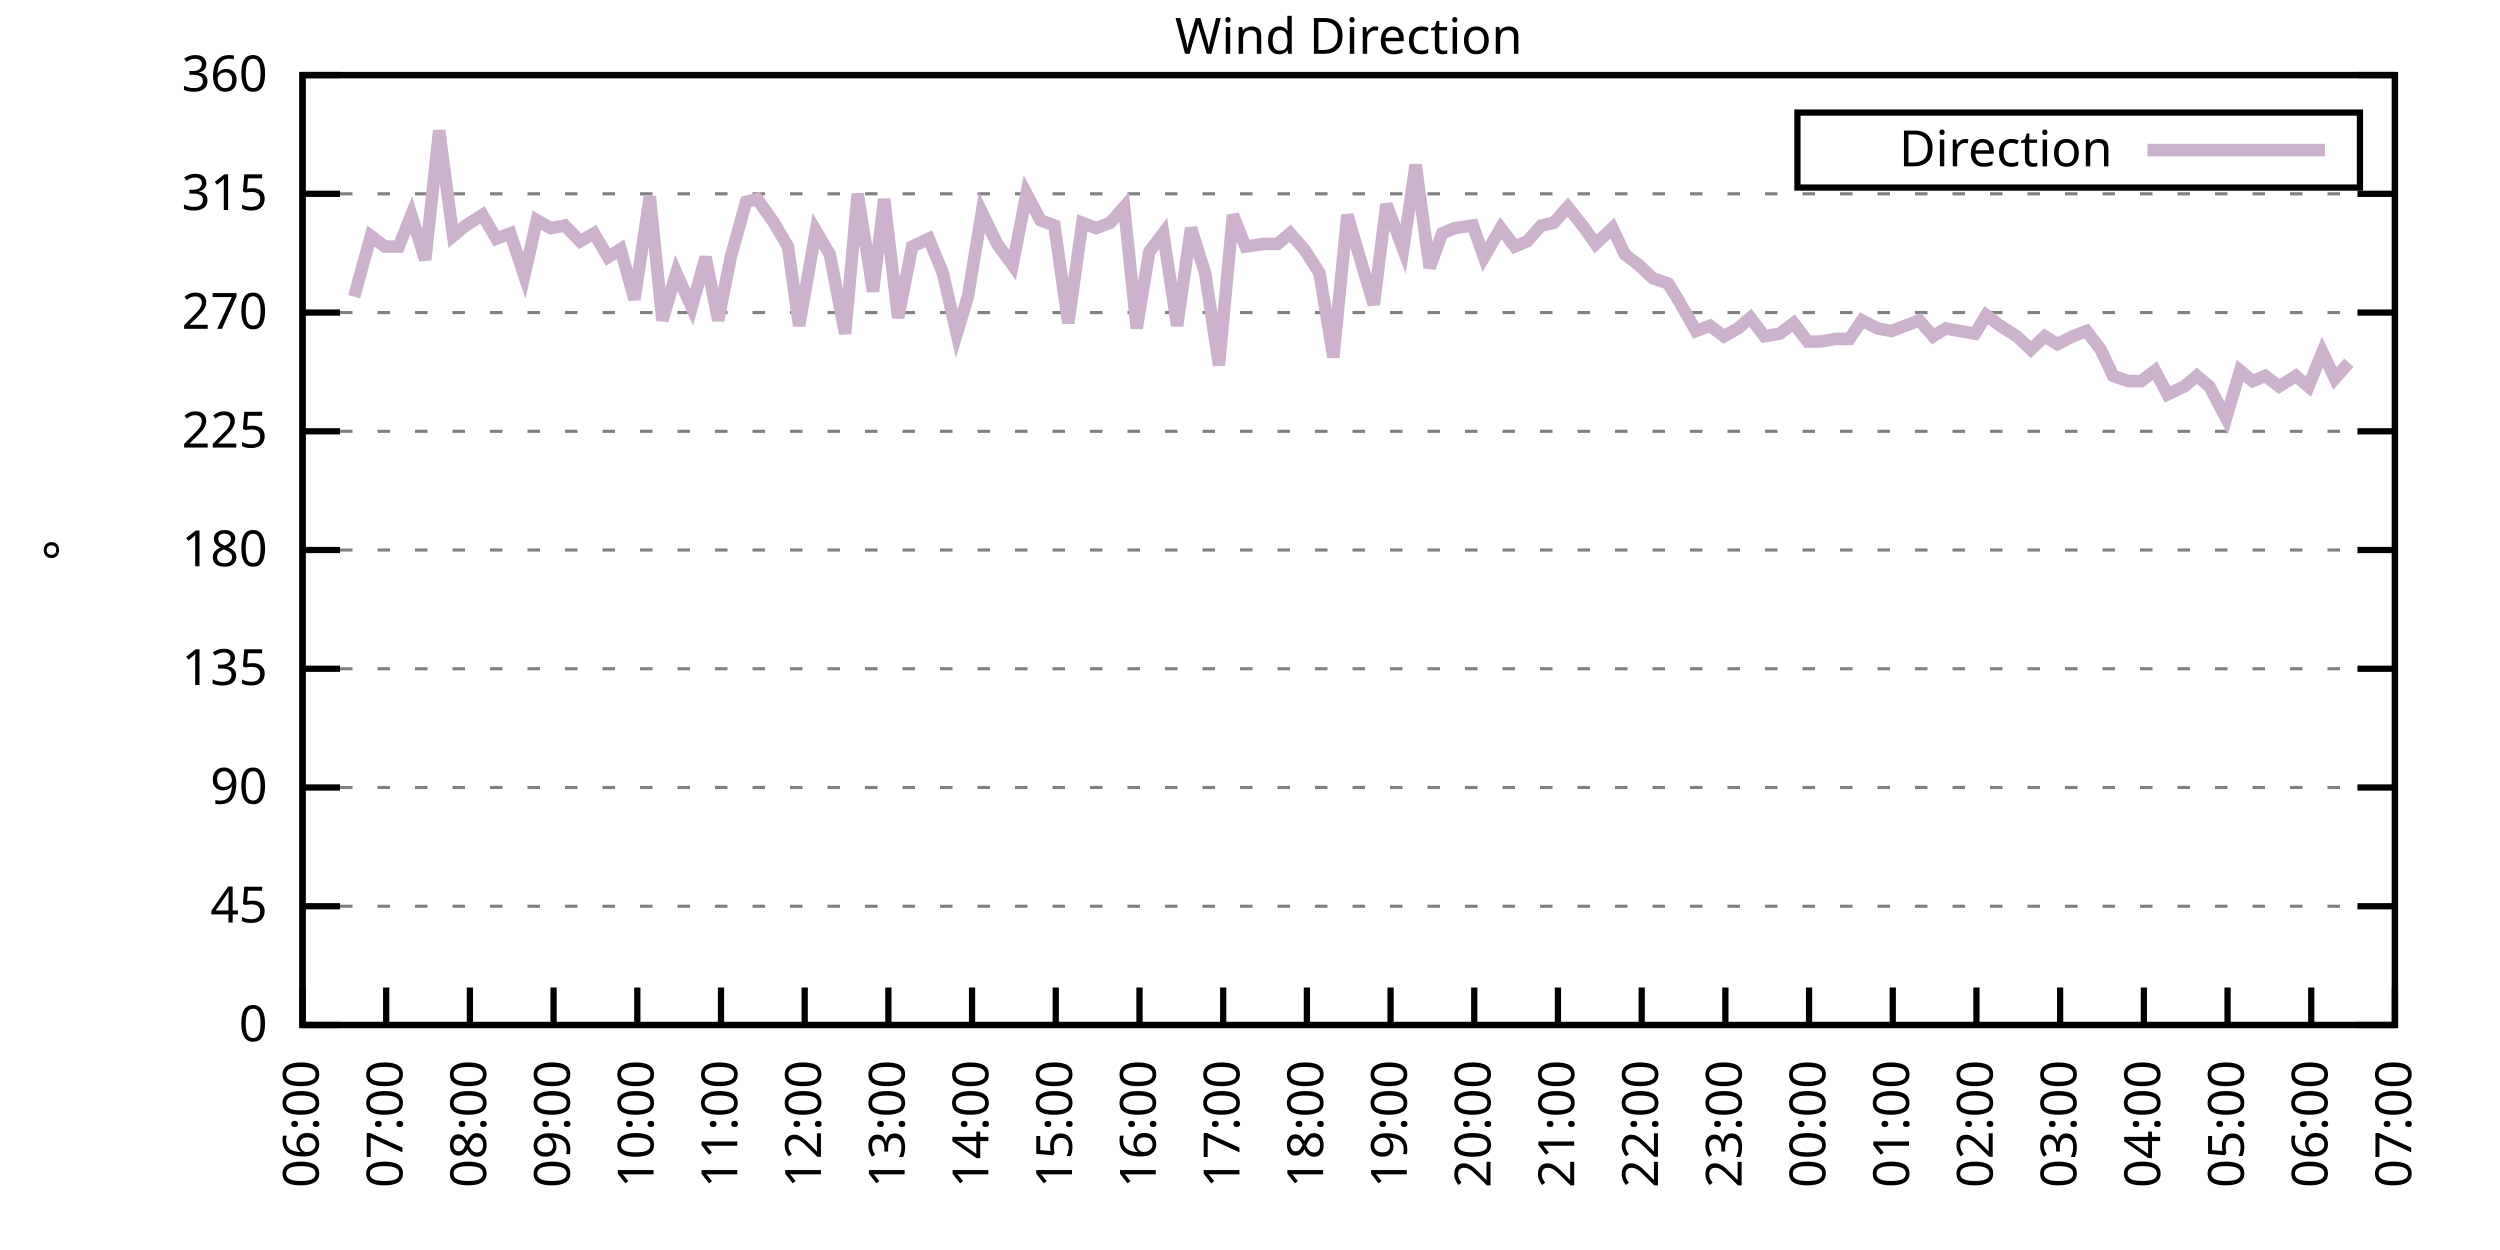
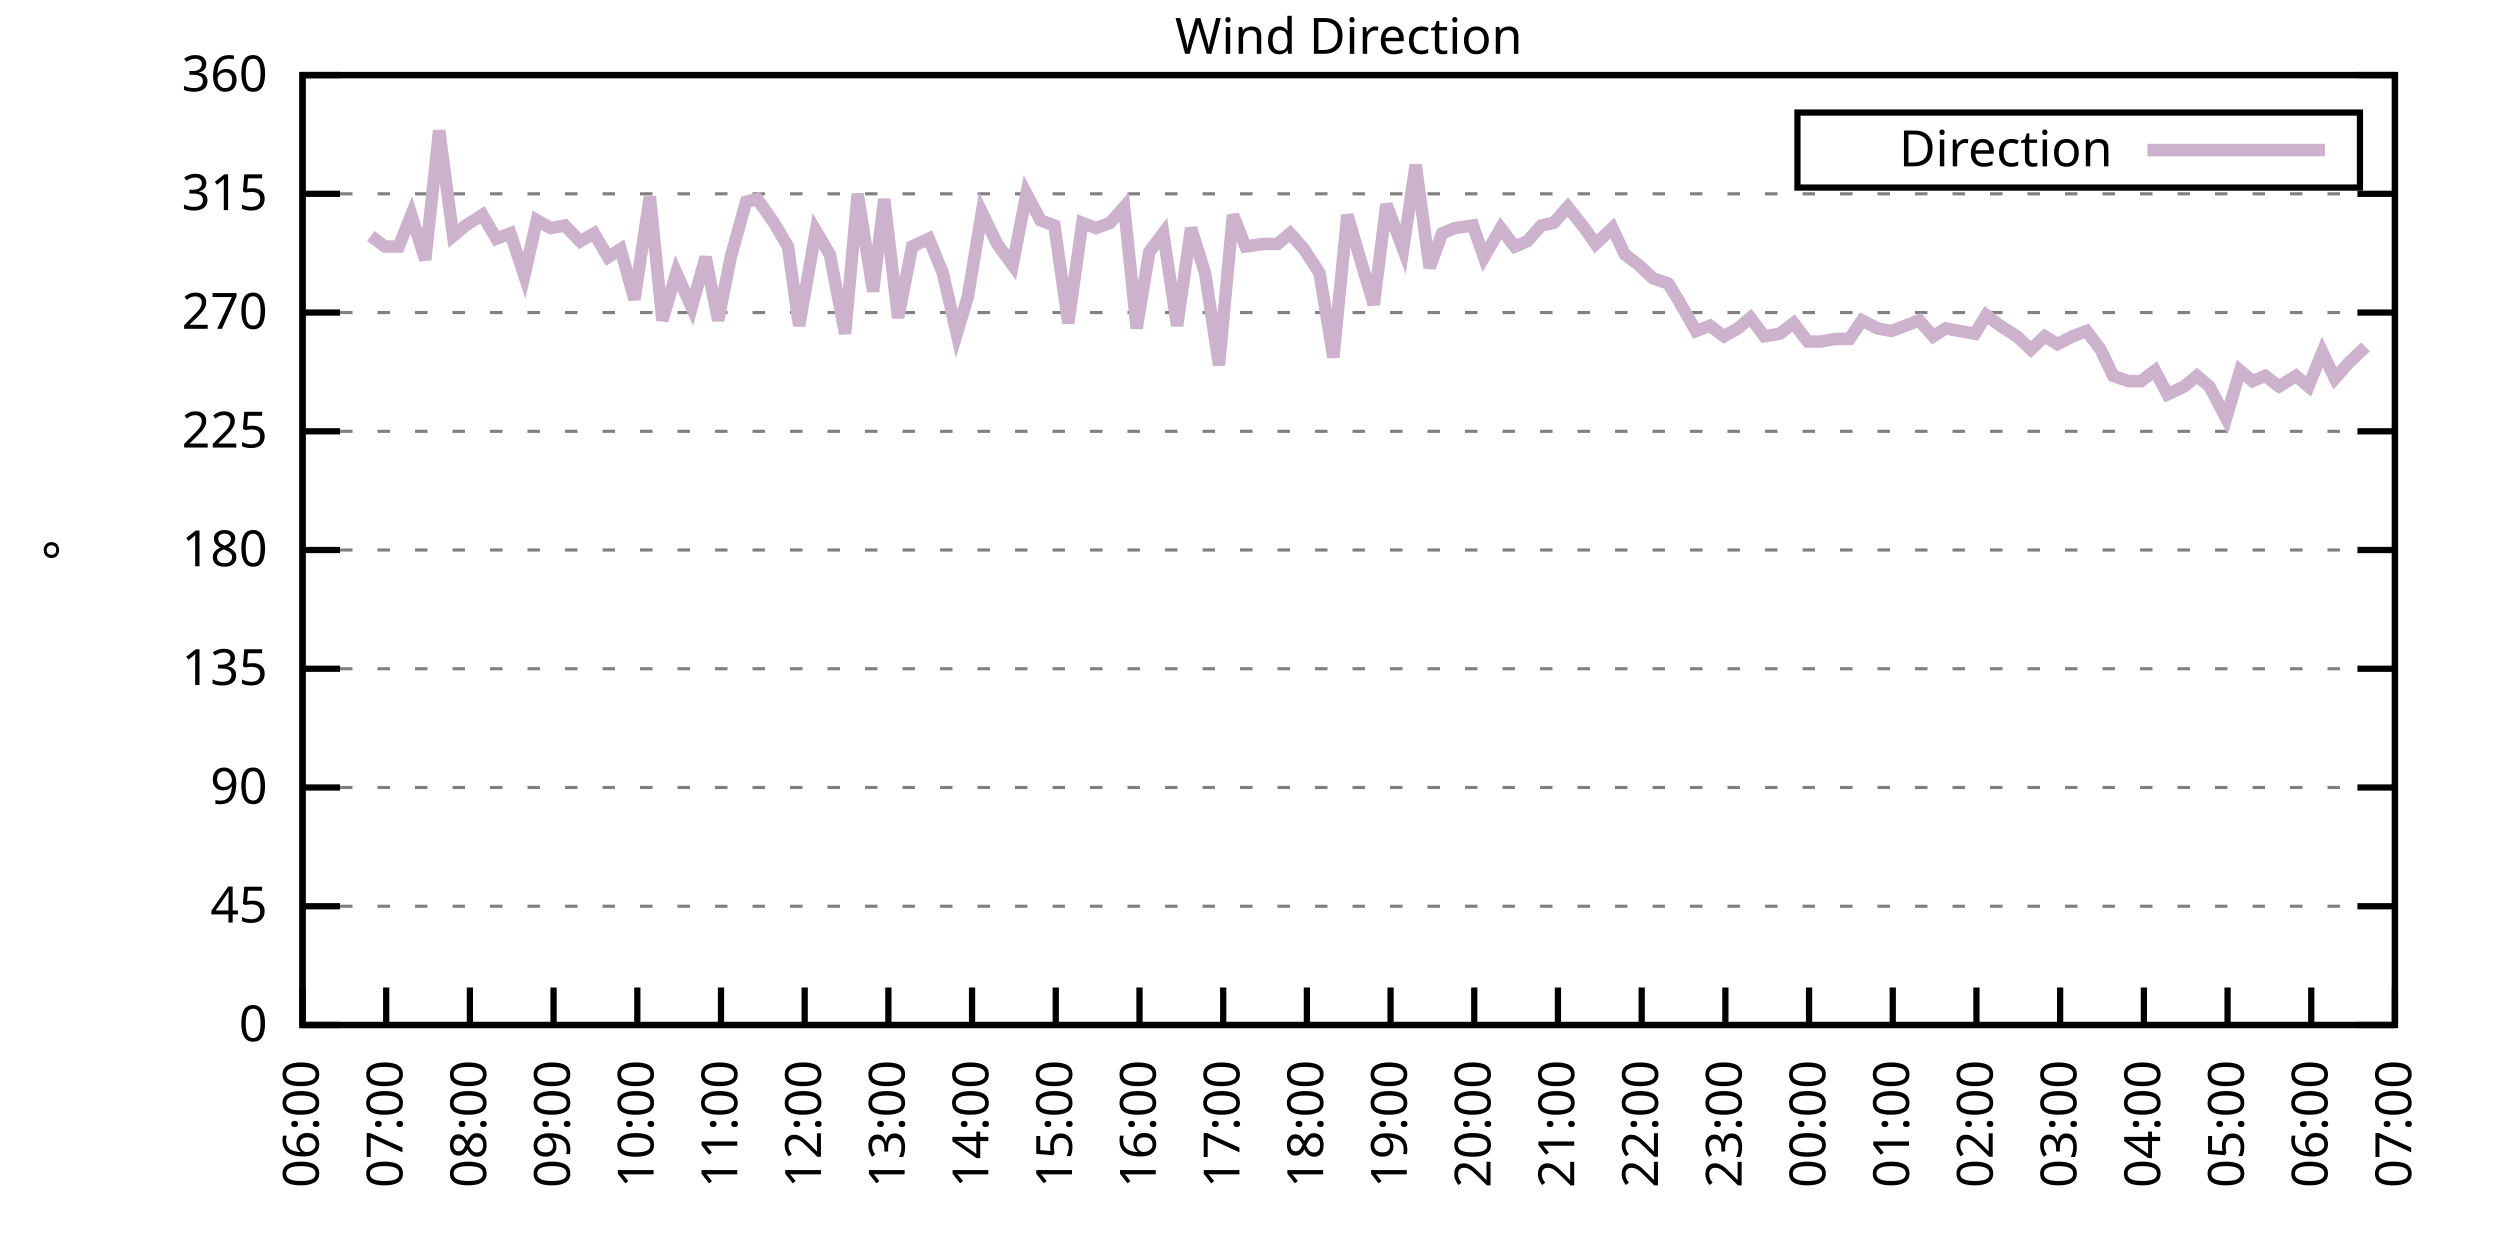
<svg xmlns="http://www.w3.org/2000/svg" xmlns:xlink="http://www.w3.org/1999/xlink" width="400" height="200" viewBox="0 0 400 200">
  <g id="gnuplot_canvas">
    <rect x="0" y="0" width="400" height="200" fill="none" />
    <defs>
      <circle id="gpDot" r="0.5" stroke-width="0.5" stroke="currentColor" />
      <path id="gpPt0" stroke-width="0.333" stroke="currentColor" d="M-1,0 h2 M0,-1 v2" />
      <path id="gpPt1" stroke-width="0.333" stroke="currentColor" d="M-1,-1 L1,1 M1,-1 L-1,1" />
      <path id="gpPt2" stroke-width="0.333" stroke="currentColor" d="M-1,0 L1,0 M0,-1 L0,1 M-1,-1 L1,1 M-1,1 L1,-1" />
      <rect id="gpPt3" stroke-width="0.333" stroke="currentColor" x="-1" y="-1" width="2" height="2" />
      <rect id="gpPt4" stroke-width="0.333" stroke="currentColor" fill="currentColor" x="-1" y="-1" width="2" height="2" />
      <circle id="gpPt5" stroke-width="0.333" stroke="currentColor" cx="0" cy="0" r="1" />
      <use xlink:href="#gpPt5" id="gpPt6" fill="currentColor" stroke="none" />
      <path id="gpPt7" stroke-width="0.333" stroke="currentColor" d="M0,-1.33 L-1.33,0.67 L1.33,0.67 z" />
      <use xlink:href="#gpPt7" id="gpPt8" fill="currentColor" stroke="none" />
      <use xlink:href="#gpPt7" id="gpPt9" stroke="currentColor" transform="rotate(180)" />
      <use xlink:href="#gpPt9" id="gpPt10" fill="currentColor" stroke="none" />
      <use xlink:href="#gpPt3" id="gpPt11" stroke="currentColor" transform="rotate(45)" />
      <use xlink:href="#gpPt11" id="gpPt12" fill="currentColor" stroke="none" />
      <path id="gpPt13" stroke-width="0.333" stroke="currentColor" d="M0,1.330 L1.265,0.411 L0.782,-1.067 L-0.782,-1.076 L-1.265,0.411 z" />
      <use xlink:href="#gpPt13" id="gpPt14" fill="currentColor" stroke="none" />
      <filter id="textbox" filterUnits="objectBoundingBox" x="0" y="0" height="1" width="1">
        <feFlood flood-color="white" flood-opacity="1" result="bgnd" />
        <feComposite in="SourceGraphic" in2="bgnd" operator="atop" />
      </filter>
      <filter id="greybox" filterUnits="objectBoundingBox" x="0" y="0" height="1" width="1">
        <feFlood flood-color="lightgrey" flood-opacity="1" result="grey" />
        <feComposite in="SourceGraphic" in2="grey" operator="atop" />
      </filter>
    </defs>
    <g fill="none" color="white" stroke="currentColor" stroke-width="1.00" stroke-linecap="butt" stroke-linejoin="miter">
</g>
    <g fill="none" color="black" stroke="currentColor" stroke-width="1.00" stroke-linecap="butt" stroke-linejoin="miter">
      <g stroke="none" shape-rendering="crispEdges">
        <polygon fill="rgb(255, 255, 255)" points="48.40,164.00 383.18,164.00 383.18,12.02 48.40,12.02 " />
      </g>
    </g>
    <g fill="none" color="black" stroke="currentColor" stroke-width="1.00" stroke-linecap="butt" stroke-linejoin="miter">
</g>
    <g fill="none" color="black" stroke="black" stroke-width="0.50" stroke-linecap="butt" stroke-linejoin="miter">
</g>
    <g fill="none" color="gray" stroke="currentColor" stroke-width="0.50" stroke-linecap="butt" stroke-linejoin="miter">
      <path stroke="gray" stroke-dasharray="2,4" class="gridline" d="M48.40,164.00 L383.19,164.00  " />
    </g>
    <g fill="none" color="gray" stroke="gray" stroke-width="1.00" stroke-linecap="butt" stroke-linejoin="miter">
</g>
    <g fill="none" color="black" stroke="currentColor" stroke-width="1.00" stroke-linecap="butt" stroke-linejoin="miter">
      <path stroke="black" d="M48.40,164.00 L54.40,164.00 M383.19,164.00 L377.19,164.00  " />
      <g transform="translate(42.80,166.60)" stroke="none" fill="black" font-family="Sans" font-size="8.00" text-anchor="end">
        <text>
          <tspan font-family="Sans"> 0</tspan>
        </text>
      </g>
    </g>
    <g fill="none" color="black" stroke="currentColor" stroke-width="1.00" stroke-linecap="butt" stroke-linejoin="miter">
</g>
    <g fill="none" color="black" stroke="black" stroke-width="0.50" stroke-linecap="butt" stroke-linejoin="miter">
</g>
    <g fill="none" color="gray" stroke="currentColor" stroke-width="0.50" stroke-linecap="butt" stroke-linejoin="miter">
      <path stroke="gray" stroke-dasharray="2,4" class="gridline" d="M48.40,145.00 L383.19,145.00  " />
    </g>
    <g fill="none" color="gray" stroke="gray" stroke-width="1.00" stroke-linecap="butt" stroke-linejoin="miter">
</g>
    <g fill="none" color="black" stroke="currentColor" stroke-width="1.00" stroke-linecap="butt" stroke-linejoin="miter">
      <path stroke="black" d="M48.40,145.00 L54.40,145.00 M383.19,145.00 L377.19,145.00  " />
      <g transform="translate(42.80,147.60)" stroke="none" fill="black" font-family="Sans" font-size="8.00" text-anchor="end">
        <text>
          <tspan font-family="Sans"> 45</tspan>
        </text>
      </g>
    </g>
    <g fill="none" color="black" stroke="currentColor" stroke-width="1.00" stroke-linecap="butt" stroke-linejoin="miter">
</g>
    <g fill="none" color="black" stroke="black" stroke-width="0.50" stroke-linecap="butt" stroke-linejoin="miter">
</g>
    <g fill="none" color="gray" stroke="currentColor" stroke-width="0.50" stroke-linecap="butt" stroke-linejoin="miter">
      <path stroke="gray" stroke-dasharray="2,4" class="gridline" d="M48.40,126.00 L383.19,126.00  " />
    </g>
    <g fill="none" color="gray" stroke="gray" stroke-width="1.00" stroke-linecap="butt" stroke-linejoin="miter">
</g>
    <g fill="none" color="black" stroke="currentColor" stroke-width="1.00" stroke-linecap="butt" stroke-linejoin="miter">
      <path stroke="black" d="M48.40,126.00 L54.40,126.00 M383.19,126.00 L377.19,126.00  " />
      <g transform="translate(42.80,128.60)" stroke="none" fill="black" font-family="Sans" font-size="8.00" text-anchor="end">
        <text>
          <tspan font-family="Sans"> 90</tspan>
        </text>
      </g>
    </g>
    <g fill="none" color="black" stroke="currentColor" stroke-width="1.00" stroke-linecap="butt" stroke-linejoin="miter">
</g>
    <g fill="none" color="black" stroke="black" stroke-width="0.50" stroke-linecap="butt" stroke-linejoin="miter">
</g>
    <g fill="none" color="gray" stroke="currentColor" stroke-width="0.50" stroke-linecap="butt" stroke-linejoin="miter">
      <path stroke="gray" stroke-dasharray="2,4" class="gridline" d="M48.40,107.00 L383.19,107.00  " />
    </g>
    <g fill="none" color="gray" stroke="gray" stroke-width="1.00" stroke-linecap="butt" stroke-linejoin="miter">
</g>
    <g fill="none" color="black" stroke="currentColor" stroke-width="1.00" stroke-linecap="butt" stroke-linejoin="miter">
      <path stroke="black" d="M48.40,107.00 L54.40,107.00 M383.19,107.00 L377.19,107.00  " />
      <g transform="translate(42.80,109.60)" stroke="none" fill="black" font-family="Sans" font-size="8.00" text-anchor="end">
        <text>
          <tspan font-family="Sans"> 135</tspan>
        </text>
      </g>
    </g>
    <g fill="none" color="black" stroke="currentColor" stroke-width="1.00" stroke-linecap="butt" stroke-linejoin="miter">
</g>
    <g fill="none" color="black" stroke="black" stroke-width="0.50" stroke-linecap="butt" stroke-linejoin="miter">
</g>
    <g fill="none" color="gray" stroke="currentColor" stroke-width="0.50" stroke-linecap="butt" stroke-linejoin="miter">
      <path stroke="gray" stroke-dasharray="2,4" class="gridline" d="M48.40,88.00 L383.19,88.00  " />
    </g>
    <g fill="none" color="gray" stroke="gray" stroke-width="1.00" stroke-linecap="butt" stroke-linejoin="miter">
</g>
    <g fill="none" color="black" stroke="currentColor" stroke-width="1.00" stroke-linecap="butt" stroke-linejoin="miter">
      <path stroke="black" d="M48.40,88.00 L54.40,88.00 M383.19,88.00 L377.19,88.00  " />
      <g transform="translate(42.80,90.60)" stroke="none" fill="black" font-family="Sans" font-size="8.00" text-anchor="end">
        <text>
          <tspan font-family="Sans"> 180</tspan>
        </text>
      </g>
    </g>
    <g fill="none" color="black" stroke="currentColor" stroke-width="1.00" stroke-linecap="butt" stroke-linejoin="miter">
</g>
    <g fill="none" color="black" stroke="black" stroke-width="0.50" stroke-linecap="butt" stroke-linejoin="miter">
</g>
    <g fill="none" color="gray" stroke="currentColor" stroke-width="0.50" stroke-linecap="butt" stroke-linejoin="miter">
      <path stroke="gray" stroke-dasharray="2,4" class="gridline" d="M48.40,69.01 L383.19,69.01  " />
    </g>
    <g fill="none" color="gray" stroke="gray" stroke-width="1.00" stroke-linecap="butt" stroke-linejoin="miter">
</g>
    <g fill="none" color="black" stroke="currentColor" stroke-width="1.00" stroke-linecap="butt" stroke-linejoin="miter">
      <path stroke="black" d="M48.40,69.01 L54.40,69.01 M383.19,69.01 L377.19,69.01  " />
      <g transform="translate(42.80,71.61)" stroke="none" fill="black" font-family="Sans" font-size="8.00" text-anchor="end">
        <text>
          <tspan font-family="Sans"> 225</tspan>
        </text>
      </g>
    </g>
    <g fill="none" color="black" stroke="currentColor" stroke-width="1.00" stroke-linecap="butt" stroke-linejoin="miter">
</g>
    <g fill="none" color="black" stroke="black" stroke-width="0.50" stroke-linecap="butt" stroke-linejoin="miter">
</g>
    <g fill="none" color="gray" stroke="currentColor" stroke-width="0.50" stroke-linecap="butt" stroke-linejoin="miter">
      <path stroke="gray" stroke-dasharray="2,4" class="gridline" d="M48.40,50.01 L383.19,50.01  " />
    </g>
    <g fill="none" color="gray" stroke="gray" stroke-width="1.00" stroke-linecap="butt" stroke-linejoin="miter">
</g>
    <g fill="none" color="black" stroke="currentColor" stroke-width="1.00" stroke-linecap="butt" stroke-linejoin="miter">
      <path stroke="black" d="M48.40,50.01 L54.40,50.01 M383.19,50.01 L377.19,50.01  " />
      <g transform="translate(42.80,52.61)" stroke="none" fill="black" font-family="Sans" font-size="8.00" text-anchor="end">
        <text>
          <tspan font-family="Sans"> 270</tspan>
        </text>
      </g>
    </g>
    <g fill="none" color="black" stroke="currentColor" stroke-width="1.00" stroke-linecap="butt" stroke-linejoin="miter">
</g>
    <g fill="none" color="black" stroke="black" stroke-width="0.50" stroke-linecap="butt" stroke-linejoin="miter">
</g>
    <g fill="none" color="gray" stroke="currentColor" stroke-width="0.50" stroke-linecap="butt" stroke-linejoin="miter">
      <path stroke="gray" stroke-dasharray="2,4" class="gridline" d="M48.40,31.01 L383.19,31.01  " />
    </g>
    <g fill="none" color="gray" stroke="gray" stroke-width="1.00" stroke-linecap="butt" stroke-linejoin="miter">
</g>
    <g fill="none" color="black" stroke="currentColor" stroke-width="1.00" stroke-linecap="butt" stroke-linejoin="miter">
      <path stroke="black" d="M48.40,31.01 L54.40,31.01 M383.19,31.01 L377.19,31.01  " />
      <g transform="translate(42.80,33.61)" stroke="none" fill="black" font-family="Sans" font-size="8.00" text-anchor="end">
        <text>
          <tspan font-family="Sans"> 315</tspan>
        </text>
      </g>
    </g>
    <g fill="none" color="black" stroke="currentColor" stroke-width="1.00" stroke-linecap="butt" stroke-linejoin="miter">
</g>
    <g fill="none" color="black" stroke="black" stroke-width="0.50" stroke-linecap="butt" stroke-linejoin="miter">
</g>
    <g fill="none" color="gray" stroke="currentColor" stroke-width="0.50" stroke-linecap="butt" stroke-linejoin="miter">
      <path stroke="gray" stroke-dasharray="2,4" class="gridline" d="M48.40,12.01 L383.19,12.01  " />
    </g>
    <g fill="none" color="gray" stroke="gray" stroke-width="1.00" stroke-linecap="butt" stroke-linejoin="miter">
</g>
    <g fill="none" color="black" stroke="currentColor" stroke-width="1.00" stroke-linecap="butt" stroke-linejoin="miter">
      <path stroke="black" d="M48.40,12.01 L54.40,12.01 M383.19,12.01 L377.19,12.01  " />
      <g transform="translate(42.80,14.61)" stroke="none" fill="black" font-family="Sans" font-size="8.00" text-anchor="end">
        <text>
          <tspan font-family="Sans"> 360</tspan>
        </text>
      </g>
    </g>
    <g fill="none" color="black" stroke="currentColor" stroke-width="1.00" stroke-linecap="butt" stroke-linejoin="miter">
      <path stroke="black" d="M48.40,164.00 L48.40,158.00  " />
      <g transform="translate(51.00,169.60) rotate(270.00)" stroke="none" fill="black" font-family="Sans" font-size="8.00" text-anchor="end">
        <text>
          <tspan font-family="Sans">06:00</tspan>
        </text>
      </g>
    </g>
    <g fill="none" color="black" stroke="currentColor" stroke-width="1.00" stroke-linecap="butt" stroke-linejoin="miter">
      <path stroke="black" d="M61.79,164.00 L61.79,158.00  " />
      <g transform="translate(64.39,169.60) rotate(270.00)" stroke="none" fill="black" font-family="Sans" font-size="8.00" text-anchor="end">
        <text>
          <tspan font-family="Sans">07:00</tspan>
        </text>
      </g>
    </g>
    <g fill="none" color="black" stroke="currentColor" stroke-width="1.00" stroke-linecap="butt" stroke-linejoin="miter">
      <path stroke="black" d="M75.18,164.00 L75.18,158.00  " />
      <g transform="translate(77.78,169.60) rotate(270.00)" stroke="none" fill="black" font-family="Sans" font-size="8.00" text-anchor="end">
        <text>
          <tspan font-family="Sans">08:00</tspan>
        </text>
      </g>
    </g>
    <g fill="none" color="black" stroke="currentColor" stroke-width="1.00" stroke-linecap="butt" stroke-linejoin="miter">
      <path stroke="black" d="M88.57,164.00 L88.57,158.00  " />
      <g transform="translate(91.17,169.60) rotate(270.00)" stroke="none" fill="black" font-family="Sans" font-size="8.00" text-anchor="end">
        <text>
          <tspan font-family="Sans">09:00</tspan>
        </text>
      </g>
    </g>
    <g fill="none" color="black" stroke="currentColor" stroke-width="1.00" stroke-linecap="butt" stroke-linejoin="miter">
      <path stroke="black" d="M101.97,164.00 L101.97,158.00  " />
      <g transform="translate(104.57,169.60) rotate(270.00)" stroke="none" fill="black" font-family="Sans" font-size="8.00" text-anchor="end">
        <text>
          <tspan font-family="Sans">10:00</tspan>
        </text>
      </g>
    </g>
    <g fill="none" color="black" stroke="currentColor" stroke-width="1.00" stroke-linecap="butt" stroke-linejoin="miter">
      <path stroke="black" d="M115.36,164.00 L115.36,158.00  " />
      <g transform="translate(117.96,169.60) rotate(270.00)" stroke="none" fill="black" font-family="Sans" font-size="8.00" text-anchor="end">
        <text>
          <tspan font-family="Sans">11:00</tspan>
        </text>
      </g>
    </g>
    <g fill="none" color="black" stroke="currentColor" stroke-width="1.00" stroke-linecap="butt" stroke-linejoin="miter">
      <path stroke="black" d="M128.75,164.00 L128.75,158.00  " />
      <g transform="translate(131.35,169.60) rotate(270.00)" stroke="none" fill="black" font-family="Sans" font-size="8.00" text-anchor="end">
        <text>
          <tspan font-family="Sans">12:00</tspan>
        </text>
      </g>
    </g>
    <g fill="none" color="black" stroke="currentColor" stroke-width="1.00" stroke-linecap="butt" stroke-linejoin="miter">
      <path stroke="black" d="M142.14,164.00 L142.14,158.00  " />
      <g transform="translate(144.74,169.60) rotate(270.00)" stroke="none" fill="black" font-family="Sans" font-size="8.00" text-anchor="end">
        <text>
          <tspan font-family="Sans">13:00</tspan>
        </text>
      </g>
    </g>
    <g fill="none" color="black" stroke="currentColor" stroke-width="1.00" stroke-linecap="butt" stroke-linejoin="miter">
      <path stroke="black" d="M155.53,164.00 L155.53,158.00  " />
      <g transform="translate(158.13,169.60) rotate(270.00)" stroke="none" fill="black" font-family="Sans" font-size="8.00" text-anchor="end">
        <text>
          <tspan font-family="Sans">14:00</tspan>
        </text>
      </g>
    </g>
    <g fill="none" color="black" stroke="currentColor" stroke-width="1.00" stroke-linecap="butt" stroke-linejoin="miter">
      <path stroke="black" d="M168.92,164.00 L168.92,158.00  " />
      <g transform="translate(171.52,169.60) rotate(270.00)" stroke="none" fill="black" font-family="Sans" font-size="8.00" text-anchor="end">
        <text>
          <tspan font-family="Sans">15:00</tspan>
        </text>
      </g>
    </g>
    <g fill="none" color="black" stroke="currentColor" stroke-width="1.00" stroke-linecap="butt" stroke-linejoin="miter">
      <path stroke="black" d="M182.32,164.00 L182.32,158.00  " />
      <g transform="translate(184.92,169.60) rotate(270.00)" stroke="none" fill="black" font-family="Sans" font-size="8.00" text-anchor="end">
        <text>
          <tspan font-family="Sans">16:00</tspan>
        </text>
      </g>
    </g>
    <g fill="none" color="black" stroke="currentColor" stroke-width="1.00" stroke-linecap="butt" stroke-linejoin="miter">
      <path stroke="black" d="M195.71,164.00 L195.71,158.00  " />
      <g transform="translate(198.31,169.60) rotate(270.00)" stroke="none" fill="black" font-family="Sans" font-size="8.00" text-anchor="end">
        <text>
          <tspan font-family="Sans">17:00</tspan>
        </text>
      </g>
    </g>
    <g fill="none" color="black" stroke="currentColor" stroke-width="1.00" stroke-linecap="butt" stroke-linejoin="miter">
      <path stroke="black" d="M209.10,164.00 L209.10,158.00  " />
      <g transform="translate(211.70,169.60) rotate(270.00)" stroke="none" fill="black" font-family="Sans" font-size="8.00" text-anchor="end">
        <text>
          <tspan font-family="Sans">18:00</tspan>
        </text>
      </g>
    </g>
    <g fill="none" color="black" stroke="currentColor" stroke-width="1.00" stroke-linecap="butt" stroke-linejoin="miter">
      <path stroke="black" d="M222.49,164.00 L222.49,158.00  " />
      <g transform="translate(225.09,169.60) rotate(270.00)" stroke="none" fill="black" font-family="Sans" font-size="8.00" text-anchor="end">
        <text>
          <tspan font-family="Sans">19:00</tspan>
        </text>
      </g>
    </g>
    <g fill="none" color="black" stroke="currentColor" stroke-width="1.00" stroke-linecap="butt" stroke-linejoin="miter">
      <path stroke="black" d="M235.88,164.00 L235.88,158.00  " />
      <g transform="translate(238.48,169.60) rotate(270.00)" stroke="none" fill="black" font-family="Sans" font-size="8.00" text-anchor="end">
        <text>
          <tspan font-family="Sans">20:00</tspan>
        </text>
      </g>
    </g>
    <g fill="none" color="black" stroke="currentColor" stroke-width="1.00" stroke-linecap="butt" stroke-linejoin="miter">
      <path stroke="black" d="M249.27,164.00 L249.27,158.00  " />
      <g transform="translate(251.87,169.60) rotate(270.00)" stroke="none" fill="black" font-family="Sans" font-size="8.00" text-anchor="end">
        <text>
          <tspan font-family="Sans">21:00</tspan>
        </text>
      </g>
    </g>
    <g fill="none" color="black" stroke="currentColor" stroke-width="1.00" stroke-linecap="butt" stroke-linejoin="miter">
      <path stroke="black" d="M262.67,164.00 L262.67,158.00  " />
      <g transform="translate(265.27,169.60) rotate(270.00)" stroke="none" fill="black" font-family="Sans" font-size="8.00" text-anchor="end">
        <text>
          <tspan font-family="Sans">22:00</tspan>
        </text>
      </g>
    </g>
    <g fill="none" color="black" stroke="currentColor" stroke-width="1.00" stroke-linecap="butt" stroke-linejoin="miter">
      <path stroke="black" d="M276.06,164.00 L276.06,158.00  " />
      <g transform="translate(278.66,169.60) rotate(270.00)" stroke="none" fill="black" font-family="Sans" font-size="8.00" text-anchor="end">
        <text>
          <tspan font-family="Sans">23:00</tspan>
        </text>
      </g>
    </g>
    <g fill="none" color="black" stroke="currentColor" stroke-width="1.00" stroke-linecap="butt" stroke-linejoin="miter">
      <path stroke="black" d="M289.45,164.00 L289.45,158.00  " />
      <g transform="translate(292.05,169.60) rotate(270.00)" stroke="none" fill="black" font-family="Sans" font-size="8.00" text-anchor="end">
        <text>
          <tspan font-family="Sans">00:00</tspan>
        </text>
      </g>
    </g>
    <g fill="none" color="black" stroke="currentColor" stroke-width="1.00" stroke-linecap="butt" stroke-linejoin="miter">
      <path stroke="black" d="M302.84,164.00 L302.84,158.00  " />
      <g transform="translate(305.44,169.60) rotate(270.00)" stroke="none" fill="black" font-family="Sans" font-size="8.00" text-anchor="end">
        <text>
          <tspan font-family="Sans">01:00</tspan>
        </text>
      </g>
    </g>
    <g fill="none" color="black" stroke="currentColor" stroke-width="1.00" stroke-linecap="butt" stroke-linejoin="miter">
      <path stroke="black" d="M316.23,164.00 L316.23,158.00  " />
      <g transform="translate(318.83,169.60) rotate(270.00)" stroke="none" fill="black" font-family="Sans" font-size="8.00" text-anchor="end">
        <text>
          <tspan font-family="Sans">02:00</tspan>
        </text>
      </g>
    </g>
    <g fill="none" color="black" stroke="currentColor" stroke-width="1.00" stroke-linecap="butt" stroke-linejoin="miter">
      <path stroke="black" d="M329.62,164.00 L329.62,158.00  " />
      <g transform="translate(332.22,169.60) rotate(270.00)" stroke="none" fill="black" font-family="Sans" font-size="8.00" text-anchor="end">
        <text>
          <tspan font-family="Sans">03:00</tspan>
        </text>
      </g>
    </g>
    <g fill="none" color="black" stroke="currentColor" stroke-width="1.00" stroke-linecap="butt" stroke-linejoin="miter">
      <path stroke="black" d="M343.02,164.00 L343.02,158.00  " />
      <g transform="translate(345.62,169.60) rotate(270.00)" stroke="none" fill="black" font-family="Sans" font-size="8.00" text-anchor="end">
        <text>
          <tspan font-family="Sans">04:00</tspan>
        </text>
      </g>
    </g>
    <g fill="none" color="black" stroke="currentColor" stroke-width="1.00" stroke-linecap="butt" stroke-linejoin="miter">
      <path stroke="black" d="M356.41,164.00 L356.41,158.00  " />
      <g transform="translate(359.01,169.60) rotate(270.00)" stroke="none" fill="black" font-family="Sans" font-size="8.00" text-anchor="end">
        <text>
          <tspan font-family="Sans">05:00</tspan>
        </text>
      </g>
    </g>
    <g fill="none" color="black" stroke="currentColor" stroke-width="1.00" stroke-linecap="butt" stroke-linejoin="miter">
      <path stroke="black" d="M369.80,164.00 L369.80,158.00  " />
      <g transform="translate(372.40,169.60) rotate(270.00)" stroke="none" fill="black" font-family="Sans" font-size="8.00" text-anchor="end">
        <text>
          <tspan font-family="Sans">06:00</tspan>
        </text>
      </g>
    </g>
    <g fill="none" color="black" stroke="currentColor" stroke-width="1.00" stroke-linecap="butt" stroke-linejoin="miter">
      <path stroke="black" d="M383.19,164.00 L383.19,158.00  " />
      <g transform="translate(385.79,169.60) rotate(270.00)" stroke="none" fill="black" font-family="Sans" font-size="8.00" text-anchor="end">
        <text>
          <tspan font-family="Sans">07:00</tspan>
        </text>
      </g>
    </g>
    <g fill="none" color="black" stroke="currentColor" stroke-width="1.00" stroke-linecap="butt" stroke-linejoin="miter">
</g>
    <g fill="none" color="black" stroke="currentColor" stroke-width="1.00" stroke-linecap="butt" stroke-linejoin="miter">
      <path stroke="black" d="M48.40,12.01 L48.40,164.00 L383.19,164.00 L383.19,12.01 L48.40,12.01 Z  " />
    </g>
    <g fill="none" color="black" stroke="currentColor" stroke-width="1.00" stroke-linecap="butt" stroke-linejoin="miter">
</g>
    <g fill="none" color="black" stroke="currentColor" stroke-width="1.00" stroke-linecap="butt" stroke-linejoin="miter">
      <path stroke="black" d="M287.59,30.01 L287.59,18.01 L377.59,18.01 L377.59,30.01 L287.59,30.01 Z  " />
    </g>
    <g id="Wind_direction_plot_1">
      <g fill="none" color="white" stroke="black" stroke-width="2.00" stroke-linecap="butt" stroke-linejoin="miter">
</g>
      <g fill="none" color="black" stroke="currentColor" stroke-width="2.00" stroke-linecap="butt" stroke-linejoin="miter">
        <g transform="translate(337.99,26.61)" stroke="none" fill="black" font-family="Sans" font-size="8.00" text-anchor="end">
          <text>
            <tspan font-family="Sans">Direction</tspan>
          </text>
        </g>
      </g>
      <g fill="none" color="black" stroke="currentColor" stroke-width="2.00" stroke-linecap="butt" stroke-linejoin="miter">
-         <path stroke="rgb(204, 178, 204)" d="M343.59,24.01 L371.99,24.01 M56.66,47.47 L59.34,37.76 L61.57,39.45 L63.80,39.45 L65.81,34.39 L68.04,41.56   L70.27,20.88 L72.50,37.76 L74.51,36.08 L77.19,34.39 L79.42,38.19 L81.66,37.34 L83.89,44.10 L85.90,35.23   L88.13,36.50 L90.36,36.08 L92.82,38.61 L95.05,37.34 L97.28,41.14 L99.29,39.87 L101.52,47.90 L103.98,31.43   L105.98,51.27 L108.22,43.67 L110.67,49.16 L112.90,41.14 L114.91,51.27 L116.92,41.14 L119.38,32.28 L121.16,31.85   L123.84,35.65 L126.07,39.45 L127.86,52.12 L130.54,36.92 L132.77,40.72 L135.22,53.39 L137.23,31.01 L139.69,46.63   L141.47,31.85 L143.70,50.85 L145.94,39.45 L148.61,38.19 L150.85,43.67 L153.08,53.39 L154.86,47.47 L157.10,33.96   L159.55,39.03 L162.01,42.41 L164.24,31.01 L166.47,35.23 L168.70,36.08 L170.93,51.70 L173.17,35.65 L175.40,36.50   L177.63,35.65 L179.86,33.12 L181.87,52.54 L183.88,40.30 L186.11,37.34 L188.34,52.12 L190.57,36.50 L192.81,43.67   L195.04,58.45 L197.27,34.39 L199.28,39.45 L202.18,39.03 L204.41,39.03 L206.42,37.34 L208.65,39.87 L211.11,43.67   L213.34,57.18 L215.57,34.39 L217.80,41.99 L219.81,48.74 L221.82,32.70 L224.50,39.87 L226.51,26.36 L228.74,42.83   L230.75,37.34 L232.76,36.50 L235.66,36.08 L237.44,41.14 L240.12,36.50 L242.36,39.45 L244.36,38.61 L246.60,36.08   L248.60,35.65 L250.84,33.12 L253.51,36.50 L255.30,39.03 L257.98,36.50 L259.99,40.72 L262.22,42.41 L264.45,44.52   L266.91,45.36 L268.47,47.90 L271.37,52.96 L273.60,52.12 L275.83,53.81 L278.07,52.54 L280.07,50.85 L282.31,53.81   L284.76,53.39 L286.99,51.70 L289.23,54.65 L291.23,54.65 L293.69,54.23 L295.92,54.23 L297.93,51.27 L300.39,52.54   L302.62,52.96 L304.85,52.12 L307.08,51.27 L309.31,53.81 L311.32,52.54 L313.55,52.96 L316.01,53.39 L317.79,50.43   L320.03,52.12 L322.70,53.81 L324.94,55.92 L327.17,53.81 L329.18,55.07 L331.63,53.81 L333.86,52.96 L336.10,55.92   L338.10,60.14 L340.56,60.98 L342.57,60.98 L344.80,59.30 L346.81,63.10 L349.49,61.83 L351.50,60.14 L353.51,61.83   L356.18,66.90 L358.42,59.30 L360.42,60.98 L362.43,60.14 L364.66,61.83 L367.34,60.14 L369.35,61.83 L371.58,56.34   L373.59,60.56 L375.82,58.03  " />
+         <path stroke="rgb(204, 178, 204)" d="M343.59,24.01 L371.99,24.01 M59.34,37.76 L61.57,39.45 L63.80,39.45 L65.81,34.39 L68.04,41.56 L70.27,20.88   L72.50,37.76 L74.51,36.08 L77.19,34.39 L79.42,38.19 L81.66,37.34 L83.89,44.10 L85.90,35.23 L88.13,36.50   L90.36,36.08 L92.82,38.61 L95.05,37.34 L97.28,41.14 L99.29,39.87 L101.52,47.90 L103.98,31.43 L105.98,51.27   L108.22,43.67 L110.67,49.16 L112.90,41.14 L114.91,51.27 L116.92,41.14 L119.38,32.28 L121.16,31.85 L123.84,35.65   L126.07,39.45 L127.86,52.12 L130.54,36.92 L132.77,40.72 L135.22,53.39 L137.23,31.01 L139.69,46.63 L141.47,31.85   L143.70,50.85 L145.94,39.45 L148.61,38.19 L150.85,43.67 L153.08,53.39 L154.86,47.47 L157.10,33.96 L159.55,39.03   L162.01,42.41 L164.24,31.01 L166.47,35.23 L168.70,36.08 L170.93,51.70 L173.17,35.65 L175.40,36.50 L177.63,35.65   L179.86,33.12 L181.87,52.54 L183.88,40.30 L186.11,37.34 L188.34,52.12 L190.57,36.50 L192.81,43.67 L195.04,58.45   L197.27,34.39 L199.28,39.45 L202.18,39.03 L204.41,39.03 L206.42,37.34 L208.65,39.87 L211.11,43.67 L213.34,57.18   L215.57,34.39 L217.80,41.99 L219.81,48.74 L221.82,32.70 L224.50,39.87 L226.51,26.36 L228.74,42.83 L230.75,37.34   L232.76,36.50 L235.66,36.08 L237.44,41.14 L240.12,36.50 L242.36,39.45 L244.36,38.61 L246.60,36.08 L248.60,35.65   L250.84,33.12 L253.51,36.50 L255.30,39.03 L257.98,36.50 L259.99,40.72 L262.22,42.41 L264.45,44.52 L266.91,45.36   L268.47,47.90 L271.37,52.96 L273.60,52.12 L275.83,53.81 L278.07,52.54 L280.07,50.85 L282.31,53.81 L284.76,53.39   L286.99,51.70 L289.23,54.65 L291.23,54.65 L293.69,54.23 L295.92,54.23 L297.93,51.27 L300.39,52.54 L302.62,52.96   L304.85,52.12 L307.08,51.27 L309.31,53.81 L311.32,52.54 L313.55,52.96 L316.01,53.39 L317.79,50.43 L320.03,52.12   L322.70,53.81 L324.94,55.92 L327.17,53.81 L329.18,55.07 L331.63,53.81 L333.86,52.96 L336.10,55.92 L338.10,60.14   L340.56,60.98 L342.57,60.98 L344.80,59.30 L346.81,63.10 L349.49,61.83 L351.50,60.14 L353.51,61.83 L356.18,66.90   L358.42,59.30 L360.42,60.98 L362.43,60.14 L364.66,61.83 L367.34,60.14 L369.35,61.83 L371.58,56.34 L373.59,60.56   L375.82,58.03 L378.50,55.50  " />
      </g>
    </g>
    <g fill="none" color="black" stroke="currentColor" stroke-width="2.00" stroke-linecap="butt" stroke-linejoin="miter">
</g>
    <g fill="none" color="black" stroke="black" stroke-width="1.00" stroke-linecap="butt" stroke-linejoin="miter">
</g>
    <g fill="none" color="black" stroke="currentColor" stroke-width="1.00" stroke-linecap="butt" stroke-linejoin="miter">
      <path stroke="black" d="M48.40,12.01 L48.40,164.00 L383.19,164.00 L383.19,12.01 L48.40,12.01 Z  " />
      <g transform="translate(12.80,88.01) rotate(270.00)" stroke="none" fill="black" font-family="Sans" font-size="8.00" text-anchor="middle">
        <text>
          <tspan font-family="Sans">°</tspan>
        </text>
      </g>
    </g>
    <g fill="none" color="black" stroke="currentColor" stroke-width="1.00" stroke-linecap="butt" stroke-linejoin="miter">
</g>
    <g fill="none" color="black" stroke="currentColor" stroke-width="1.00" stroke-linecap="butt" stroke-linejoin="miter">
      <g transform="translate(215.79,8.61)" stroke="none" fill="black" font-family="Sans" font-size="8.00" text-anchor="middle">
        <text>
          <tspan font-family="Sans">Wind Direction</tspan>
        </text>
      </g>
    </g>
    <g fill="none" color="black" stroke="currentColor" stroke-width="1.00" stroke-linecap="butt" stroke-linejoin="miter">
</g>
  </g>
</svg>
